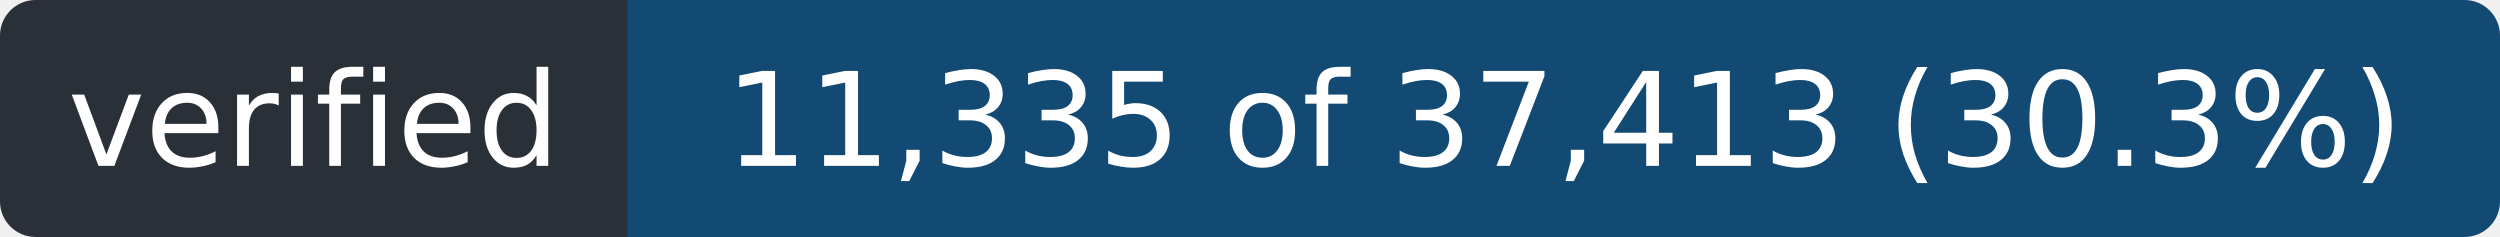
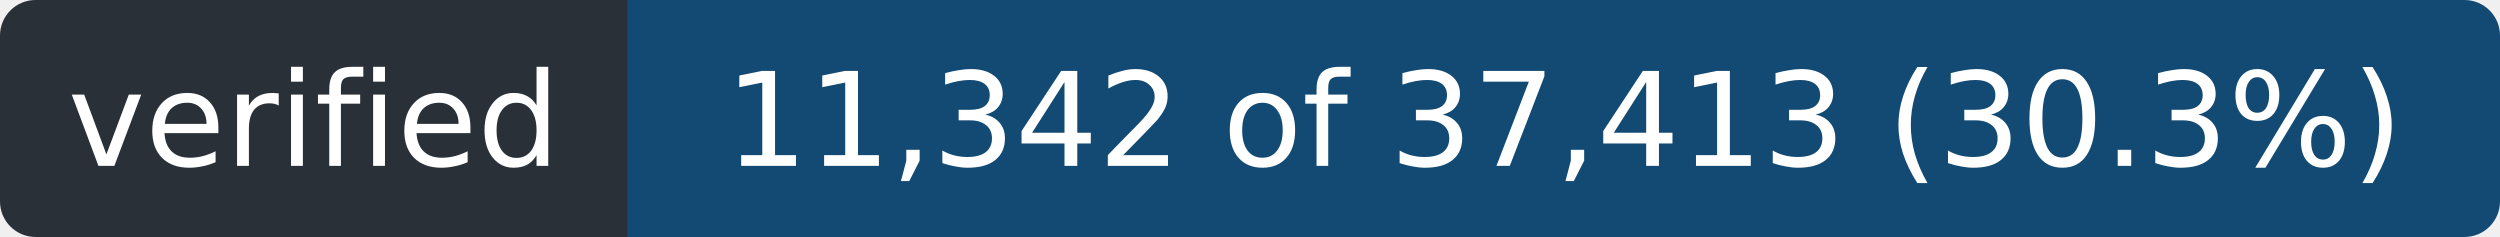
- <svg xmlns="http://www.w3.org/2000/svg" width="211" height="20" role="img" aria-label="verified: 11,335 of 37,413 (30.3%)">
+ <svg xmlns="http://www.w3.org/2000/svg" width="211" height="20" role="img" aria-label="verified: 11,342 of 37,413 (30.3%)">
  <clipPath id="r">
    <rect width="211" height="20" rx="3" />
  </clipPath>
  <g clip-path="url(#r)">
    <rect width="53" height="20" fill="#2a3038" />
    <rect x="53" width="158" height="20" fill="#124a73" />
  </g>
  <g fill="#fff" font-family="Verdana,Geneva,DejaVu Sans,sans-serif" font-size="11" text-anchor="middle">
    <text x="26.5" y="14" textLength="41">verified</text>
-     <text x="132.0" y="14" textLength="146">11,335 of 37,413 (30.3%)</text>
+     <text x="132.0" y="14" textLength="146">11,342 of 37,413 (30.3%)</text>
  </g>
</svg>
